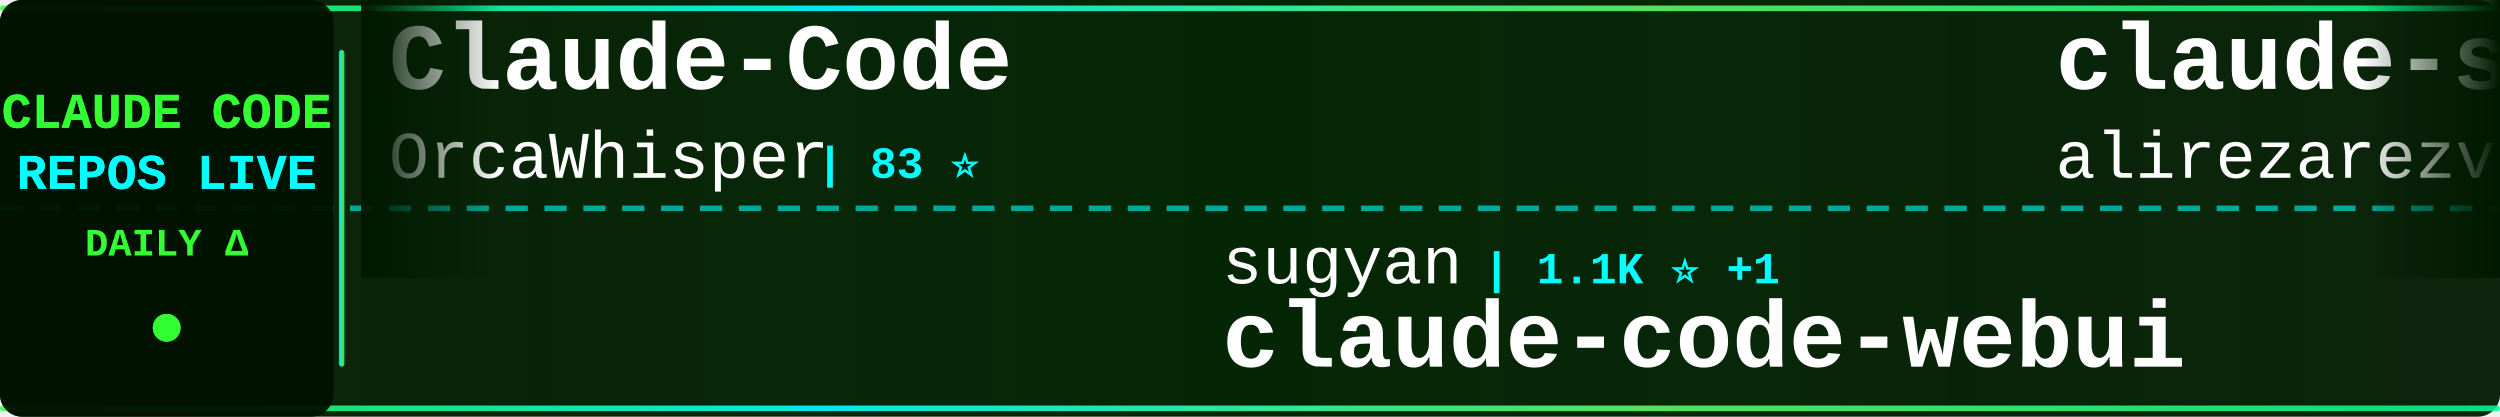
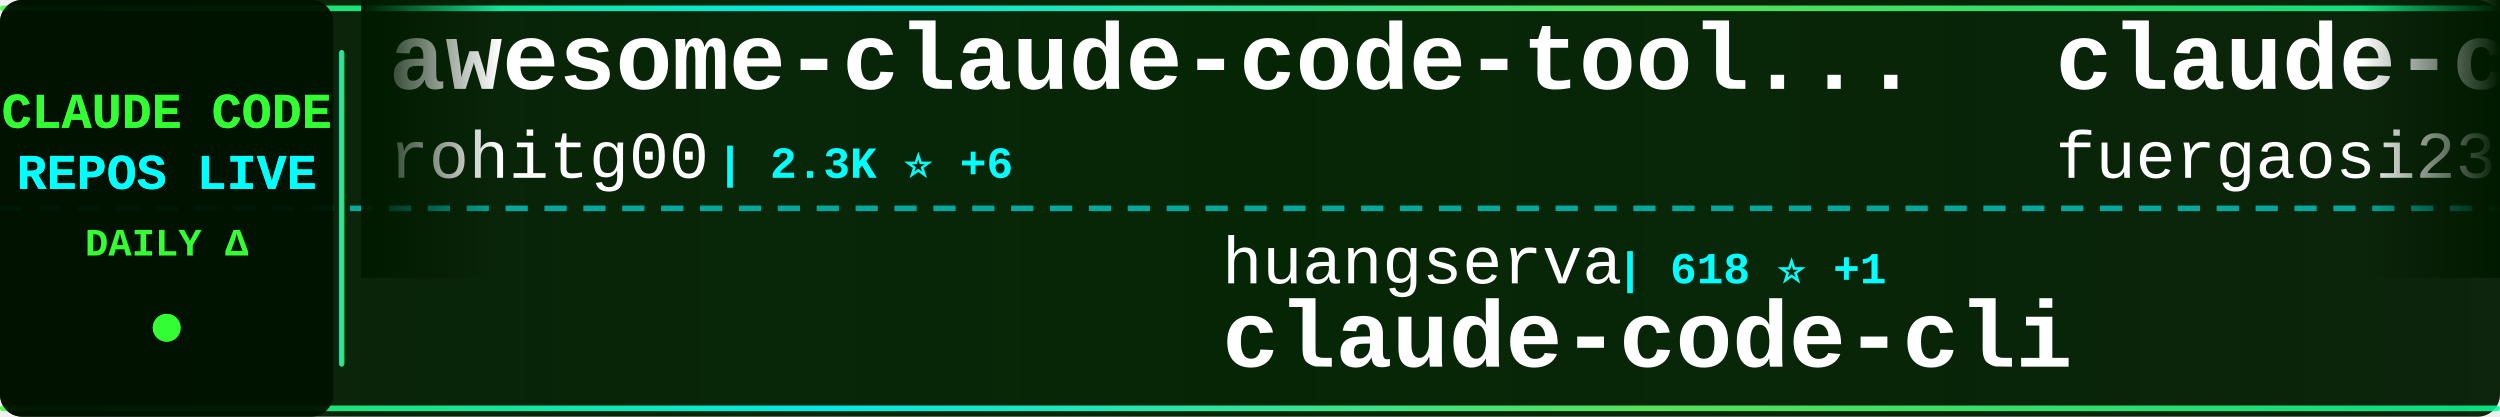
<svg xmlns="http://www.w3.org/2000/svg" width="900" height="150">
  <defs>
    <linearGradient id="tickerBg" x1="0%" y1="0%" x2="100%" y2="0%">
      <stop offset="0%" style="stop-color:#001a00;stop-opacity:0.95" />
      <stop offset="50%" style="stop-color:#002200;stop-opacity:0.98" />
      <stop offset="100%" style="stop-color:#001a00;stop-opacity:0.95" />
    </linearGradient>
    <linearGradient id="borderGrad" x1="0%" y1="0%" x2="100%" y2="0%">
      <stop offset="0%" style="stop-color:#33ff33;stop-opacity:0.85">
        <animate attributeName="stop-opacity" values="0.85;1;0.85" dur="2s" repeatCount="indefinite" />
      </stop>
      <stop offset="33%" style="stop-color:#00ffff;stop-opacity:0.9">
        <animate attributeName="stop-opacity" values="0.9;1;0.9" dur="2.2s" repeatCount="indefinite" />
      </stop>
      <stop offset="66%" style="stop-color:#66ff66;stop-opacity:0.85">
        <animate attributeName="stop-opacity" values="0.85;1;0.85" dur="1.8s" repeatCount="indefinite" />
      </stop>
      <stop offset="100%" style="stop-color:#00ff99;stop-opacity:0.85">
        <animate attributeName="stop-opacity" values="0.85;1;0.85" dur="2s" repeatCount="indefinite" />
      </stop>
    </linearGradient>
    <filter id="textGlow">
      <feGaussianBlur stdDeviation="0.1" result="coloredBlur" />
      <feMerge>
        <feMergeNode in="coloredBlur" />
        <feMergeNode in="SourceGraphic" />
      </feMerge>
    </filter>
    <filter id="metricGlow">
      <feGaussianBlur stdDeviation="0.2" result="coloredBlur" />
      <feMerge>
        <feMergeNode in="coloredBlur" />
        <feMergeNode in="SourceGraphic" />
      </feMerge>
    </filter>
    <linearGradient id="leftFade" x1="0%" y1="0%" x2="100%" y2="0%">
      <stop offset="0%" style="stop-color:#001a00;stop-opacity:1" />
      <stop offset="100%" style="stop-color:#001a00;stop-opacity:0" />
    </linearGradient>
    <linearGradient id="rightFade" x1="0%" y1="0%" x2="100%" y2="0%">
      <stop offset="0%" style="stop-color:#001a00;stop-opacity:0" />
      <stop offset="100%" style="stop-color:#001a00;stop-opacity:1" />
    </linearGradient>
  </defs>
  <rect width="900" height="150" fill="url(#tickerBg)" rx="8" />
  <rect x="0" y="2" width="900" height="2" fill="url(#borderGrad)" rx="1" />
  <rect x="0" y="146" width="900" height="2" fill="url(#borderGrad)" rx="1" />
  <line x1="0" y1="75" x2="900" y2="75" stroke="#00ffff" stroke-width="2" stroke-dasharray="8 6" opacity="0.6" />
  <rect x="0" y="0" width="120" height="150" fill="#001100" opacity="0.95" rx="8" />
  <text x="60" y="46" font-family="'Courier New', monospace" font-size="18" font-weight="bold" fill="#33ff33" text-anchor="middle" filter="url(#textGlow)">
    CLAUDE CODE
  </text>
  <text x="60" y="68" font-family="'Courier New', monospace" font-size="18" font-weight="bold" fill="#00ffff" text-anchor="middle" filter="url(#textGlow)">
    REPOS LIVE
  </text>
  <text x="60" y="92" font-family="'Courier New', monospace" font-size="14" font-weight="bold" fill="#33ff33" text-anchor="middle">
    DAILY Δ
  </text>
  <circle cx="60" cy="118" r="5" fill="#33ff33" filter="url(#metricGlow)">
    <animate attributeName="r" values="4;6;4" dur="1.5s" repeatCount="indefinite" />
    <animate attributeName="opacity" values="0.6;1;0.6" dur="1.5s" repeatCount="indefinite" />
  </circle>
  <rect x="122" y="18" width="2" height="114" fill="url(#borderGrad)" rx="1" />
  <clipPath id="tickerClip">
    <rect x="130" y="0" width="770" height="150" />
  </clipPath>
  <g clip-path="url(#tickerClip)">
    <g id="tickerItems">
      <animateTransform attributeName="transform" attributeType="XML" type="translate" from="0 0" to="-3000 0" dur="54s" repeatCount="indefinite" />
      <g transform="translate(0, 0)">
-         <text x="140" y="32" font-family="'Courier New', monospace" font-size="34" font-weight="bold" fill="#ffffff">Claude-Code</text>
-         <text x="140" y="64" font-family="'Courier New', monospace" font-size="24" font-weight="normal" fill="#ffffff" opacity="1.0">OrcaWhisper</text>
-         <text x="294" y="64" font-family="'Courier New', monospace" font-size="16" font-weight="bold" fill="#00ffff"> | 83 ⭐</text>
+         <text x="140" y="32" font-family="'Courier New', monospace" font-size="34" font-weight="bold" fill="#ffffff">awesome-claude-code-tool...</text>
+         <text x="140" y="64" font-family="'Courier New', monospace" font-size="24" font-weight="normal" fill="#ffffff" opacity="1.0">rohitg00</text>
+         <text x="258" y="64" font-family="'Courier New', monospace" font-size="16" font-weight="bold" fill="#00ffff"> | 2.3K ⭐ +6</text>
      </g>
      <g transform="translate(300, 0)">
-         <text x="140" y="102" font-family="'Courier New', monospace" font-size="24" font-weight="normal" fill="#ffffff" opacity="1.0">sugyan</text>
-         <text x="234" y="102" font-family="'Courier New', monospace" font-size="16" font-weight="bold" fill="#00ffff"> | 1.1K ⭐ +1</text>
-         <text x="140" y="132" font-family="'Courier New', monospace" font-size="34" font-weight="bold" fill="#ffffff">claude-code-webui</text>
+         <text x="140" y="102" font-family="'Courier New', monospace" font-size="24" font-weight="normal" fill="#ffffff" opacity="1.0">huangserva</text>
+         <text x="282" y="102" font-family="'Courier New', monospace" font-size="16" font-weight="bold" fill="#00ffff"> | 618 ⭐ +1</text>
+         <text x="140" y="132" font-family="'Courier New', monospace" font-size="34" font-weight="bold" fill="#ffffff">claude-code-cli</text>
      </g>
      <g transform="translate(600, 0)">
-         <text x="140" y="32" font-family="'Courier New', monospace" font-size="34" font-weight="bold" fill="#ffffff">claude-skills</text>
-         <text x="140" y="64" font-family="'Courier New', monospace" font-size="24" font-weight="normal" fill="#ffffff" opacity="1.0">alirezarezvani</text>
-         <text x="330" y="64" font-family="'Courier New', monospace" font-size="16" font-weight="bold" fill="#00ffff"> | 22.1K ⭐ +229</text>
+         <text x="140" y="32" font-family="'Courier New', monospace" font-size="34" font-weight="bold" fill="#ffffff">claude-code-proxy</text>
+         <text x="140" y="64" font-family="'Courier New', monospace" font-size="24" font-weight="normal" fill="#ffffff" opacity="1.0">fuergaosi233</text>
+         <text x="306" y="64" font-family="'Courier New', monospace" font-size="16" font-weight="bold" fill="#00ffff"> | 2.7K ⭐ +1</text>
      </g>
      <g transform="translate(900, 0)">
+         <text x="140" y="102" font-family="'Courier New', monospace" font-size="24" font-weight="normal" fill="#ffffff" opacity="1.0">777genius</text>
+         <text x="270" y="102" font-family="'Courier New', monospace" font-size="16" font-weight="bold" fill="#00ffff"> | 919 ⭐</text>
+         <text x="140" y="132" font-family="'Courier New', monospace" font-size="34" font-weight="bold" fill="#ffffff">claude-code-source-code</text>
+       </g>
+       <g transform="translate(1200, 0)">
+         <text x="140" y="32" font-family="'Courier New', monospace" font-size="34" font-weight="bold" fill="#ffffff">Claude-Code</text>
+         <text x="140" y="64" font-family="'Courier New', monospace" font-size="24" font-weight="normal" fill="#ffffff" opacity="1.0">KPR111</text>
+         <text x="234" y="64" font-family="'Courier New', monospace" font-size="16" font-weight="bold" fill="#00ffff"> | 18 ⭐</text>
+       </g>
+       <g transform="translate(1500, 0)">
        <text x="140" y="102" font-family="'Courier New', monospace" font-size="24" font-weight="normal" fill="#ffffff" opacity="1.0">lorryjovens-hub</text>
        <text x="342" y="102" font-family="'Courier New', monospace" font-size="16" font-weight="bold" fill="#00ffff"> | 1.7K ⭐</text>
        <text x="140" y="132" font-family="'Courier New', monospace" font-size="34" font-weight="bold" fill="#ffffff">claude-code-rust</text>
      </g>
-       <g transform="translate(1200, 0)">
-         <text x="140" y="32" font-family="'Courier New', monospace" font-size="34" font-weight="bold" fill="#ffffff">awesome-claude-code-suba...</text>
-         <text x="140" y="64" font-family="'Courier New', monospace" font-size="24" font-weight="normal" fill="#ffffff" opacity="1.0">VoltAgent</text>
-         <text x="270" y="64" font-family="'Courier New', monospace" font-size="16" font-weight="bold" fill="#00ffff"> | 23.2K ⭐ +40</text>
-       </g>
-       <g transform="translate(1500, 0)">
-         <text x="140" y="102" font-family="'Courier New', monospace" font-size="24" font-weight="normal" fill="#ffffff" opacity="1.0">chauncygu</text>
-         <text x="270" y="102" font-family="'Courier New', monospace" font-size="16" font-weight="bold" fill="#00ffff"> | 2.8K ⭐ +3</text>
-         <text x="140" y="132" font-family="'Courier New', monospace" font-size="34" font-weight="bold" fill="#ffffff">collection-claude-code-s...</text>
-       </g>
      <g transform="translate(1800, 0)">
-         <text x="140" y="32" font-family="'Courier New', monospace" font-size="34" font-weight="bold" fill="#ffffff">learn-claude-code</text>
-         <text x="140" y="64" font-family="'Courier New', monospace" font-size="24" font-weight="normal" fill="#ffffff" opacity="1.0">shareAI-lab</text>
-         <text x="294" y="64" font-family="'Courier New', monospace" font-size="16" font-weight="bold" fill="#00ffff"> | 70.6K ⭐ +122</text>
+         <text x="140" y="32" font-family="'Courier New', monospace" font-size="34" font-weight="bold" fill="#ffffff">Claude-Code-Usage-Monito...</text>
+         <text x="140" y="64" font-family="'Courier New', monospace" font-size="24" font-weight="normal" fill="#ffffff" opacity="1.0">Maciek-roboblog</text>
+         <text x="342" y="64" font-family="'Courier New', monospace" font-size="16" font-weight="bold" fill="#00ffff"> | 8.4K ⭐ +3</text>
      </g>
      <g transform="translate(2100, 0)">
-         <text x="140" y="102" font-family="'Courier New', monospace" font-size="24" font-weight="normal" fill="#ffffff" opacity="1.0">pedrohcgs</text>
-         <text x="270" y="102" font-family="'Courier New', monospace" font-size="16" font-weight="bold" fill="#00ffff"> | 1.4K ⭐ +6</text>
-         <text x="140" y="132" font-family="'Courier New', monospace" font-size="34" font-weight="bold" fill="#ffffff">claude-code-my-workflow</text>
+         <text x="140" y="102" font-family="'Courier New', monospace" font-size="24" font-weight="normal" fill="#ffffff" opacity="1.0">carlvellotti</text>
+         <text x="306" y="102" font-family="'Courier New', monospace" font-size="16" font-weight="bold" fill="#00ffff"> | 2.1K ⭐</text>
+         <text x="140" y="132" font-family="'Courier New', monospace" font-size="34" font-weight="bold" fill="#ffffff">claude-code-pm-course</text>
      </g>
      <g transform="translate(2400, 0)">
-         <text x="140" y="32" font-family="'Courier New', monospace" font-size="34" font-weight="bold" fill="#ffffff">sc-claude-code-files</text>
-         <text x="140" y="64" font-family="'Courier New', monospace" font-size="24" font-weight="normal" fill="#ffffff" opacity="1.0">https-deeplearning-ai</text>
-         <text x="414" y="64" font-family="'Courier New', monospace" font-size="16" font-weight="bold" fill="#00ffff"> | 534 ⭐</text>
+         <text x="140" y="32" font-family="'Courier New', monospace" font-size="34" font-weight="bold" fill="#ffffff">claude-code-settings</text>
+         <text x="140" y="64" font-family="'Courier New', monospace" font-size="24" font-weight="normal" fill="#ffffff" opacity="1.0">feiskyer</text>
+         <text x="258" y="64" font-family="'Courier New', monospace" font-size="16" font-weight="bold" fill="#00ffff"> | 1.6K ⭐ +1</text>
      </g>
      <g transform="translate(2700, 0)">
-         <text x="140" y="102" font-family="'Courier New', monospace" font-size="24" font-weight="normal" fill="#ffffff" opacity="1.0">AICoderTudou</text>
-         <text x="306" y="102" font-family="'Courier New', monospace" font-size="16" font-weight="bold" fill="#00ffff"> | 498 ⭐</text>
-         <text x="140" y="132" font-family="'Courier New', monospace" font-size="34" font-weight="bold" fill="#ffffff">claude-code-tudou</text>
+         <text x="140" y="102" font-family="'Courier New', monospace" font-size="24" font-weight="normal" fill="#ffffff" opacity="1.0">https-deeplearning-ai</text>
+         <text x="414" y="102" font-family="'Courier New', monospace" font-size="16" font-weight="bold" fill="#00ffff"> | 534 ⭐</text>
+         <text x="140" y="132" font-family="'Courier New', monospace" font-size="34" font-weight="bold" fill="#ffffff">sc-claude-code-files</text>
      </g>
      <g transform="translate(3000, 0)">
-         <text x="140" y="32" font-family="'Courier New', monospace" font-size="34" font-weight="bold" fill="#ffffff">Claude-Code</text>
-         <text x="140" y="64" font-family="'Courier New', monospace" font-size="24" font-weight="normal" fill="#ffffff" opacity="1.0">OrcaWhisper</text>
-         <text x="294" y="64" font-family="'Courier New', monospace" font-size="16" font-weight="bold" fill="#00ffff"> | 83 ⭐</text>
+         <text x="140" y="32" font-family="'Courier New', monospace" font-size="34" font-weight="bold" fill="#ffffff">awesome-claude-code-tool...</text>
+         <text x="140" y="64" font-family="'Courier New', monospace" font-size="24" font-weight="normal" fill="#ffffff" opacity="1.0">rohitg00</text>
+         <text x="258" y="64" font-family="'Courier New', monospace" font-size="16" font-weight="bold" fill="#00ffff"> | 2.3K ⭐ +6</text>
      </g>
      <g transform="translate(3300, 0)">
-         <text x="140" y="102" font-family="'Courier New', monospace" font-size="24" font-weight="normal" fill="#ffffff" opacity="1.0">sugyan</text>
-         <text x="234" y="102" font-family="'Courier New', monospace" font-size="16" font-weight="bold" fill="#00ffff"> | 1.1K ⭐ +1</text>
-         <text x="140" y="132" font-family="'Courier New', monospace" font-size="34" font-weight="bold" fill="#ffffff">claude-code-webui</text>
+         <text x="140" y="102" font-family="'Courier New', monospace" font-size="24" font-weight="normal" fill="#ffffff" opacity="1.0">huangserva</text>
+         <text x="282" y="102" font-family="'Courier New', monospace" font-size="16" font-weight="bold" fill="#00ffff"> | 618 ⭐ +1</text>
+         <text x="140" y="132" font-family="'Courier New', monospace" font-size="34" font-weight="bold" fill="#ffffff">claude-code-cli</text>
      </g>
      <g transform="translate(3600, 0)">
-         <text x="140" y="32" font-family="'Courier New', monospace" font-size="34" font-weight="bold" fill="#ffffff">claude-skills</text>
-         <text x="140" y="64" font-family="'Courier New', monospace" font-size="24" font-weight="normal" fill="#ffffff" opacity="1.0">alirezarezvani</text>
-         <text x="330" y="64" font-family="'Courier New', monospace" font-size="16" font-weight="bold" fill="#00ffff"> | 22.1K ⭐ +229</text>
+         <text x="140" y="32" font-family="'Courier New', monospace" font-size="34" font-weight="bold" fill="#ffffff">claude-code-proxy</text>
+         <text x="140" y="64" font-family="'Courier New', monospace" font-size="24" font-weight="normal" fill="#ffffff" opacity="1.0">fuergaosi233</text>
+         <text x="306" y="64" font-family="'Courier New', monospace" font-size="16" font-weight="bold" fill="#00ffff"> | 2.7K ⭐ +1</text>
      </g>
      <g transform="translate(3900, 0)">
-         <text x="140" y="102" font-family="'Courier New', monospace" font-size="24" font-weight="normal" fill="#ffffff" opacity="1.0">lorryjovens-hub</text>
-         <text x="342" y="102" font-family="'Courier New', monospace" font-size="16" font-weight="bold" fill="#00ffff"> | 1.7K ⭐</text>
-         <text x="140" y="132" font-family="'Courier New', monospace" font-size="34" font-weight="bold" fill="#ffffff">claude-code-rust</text>
+         <text x="140" y="102" font-family="'Courier New', monospace" font-size="24" font-weight="normal" fill="#ffffff" opacity="1.0">777genius</text>
+         <text x="270" y="102" font-family="'Courier New', monospace" font-size="16" font-weight="bold" fill="#00ffff"> | 919 ⭐</text>
+         <text x="140" y="132" font-family="'Courier New', monospace" font-size="34" font-weight="bold" fill="#ffffff">claude-code-source-code</text>
      </g>
    </g>
  </g>
  <rect x="130" y="0" width="50" height="100" fill="url(#leftFade)" />
  <rect x="850" y="0" width="50" height="100" fill="url(#rightFade)" />
</svg>
